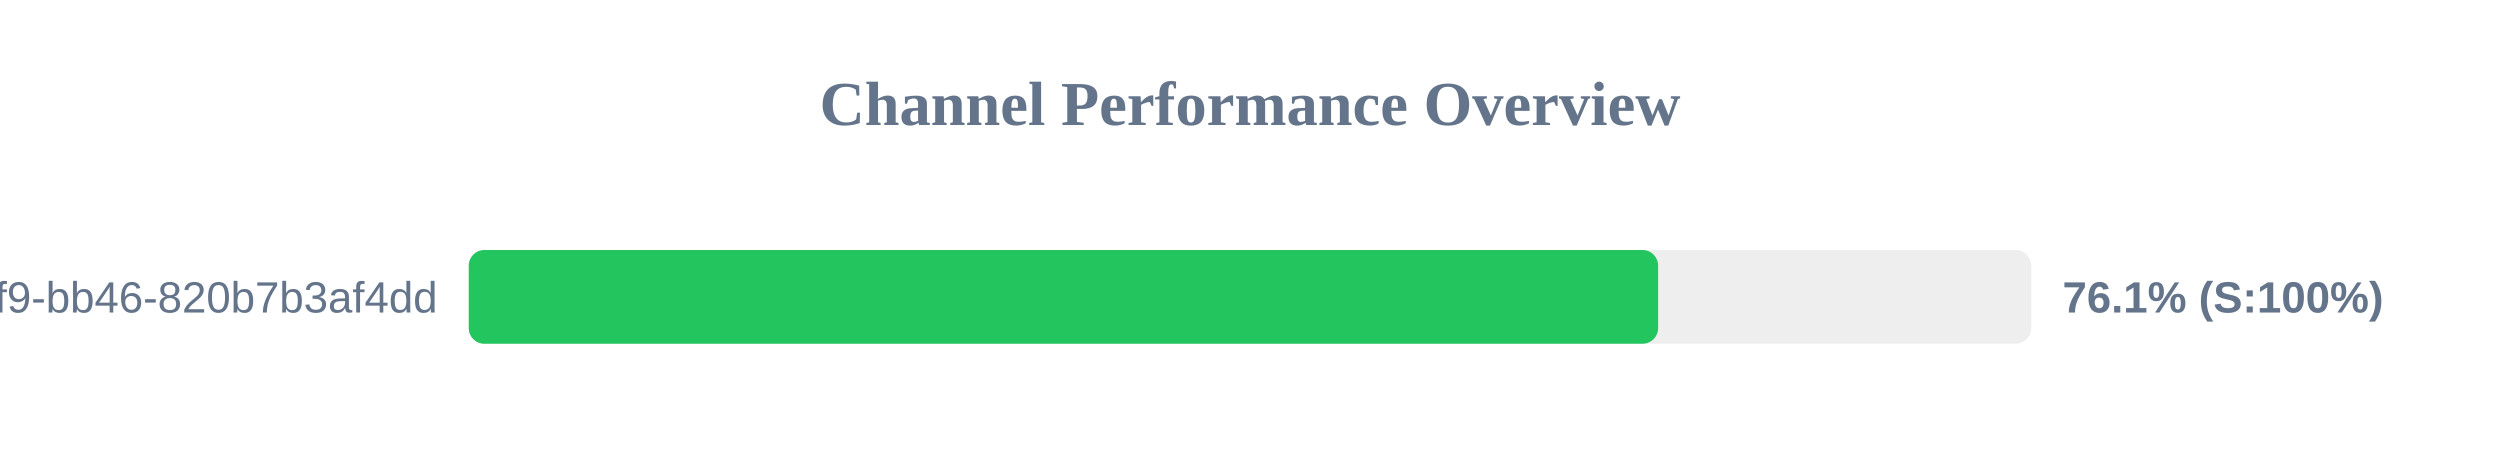
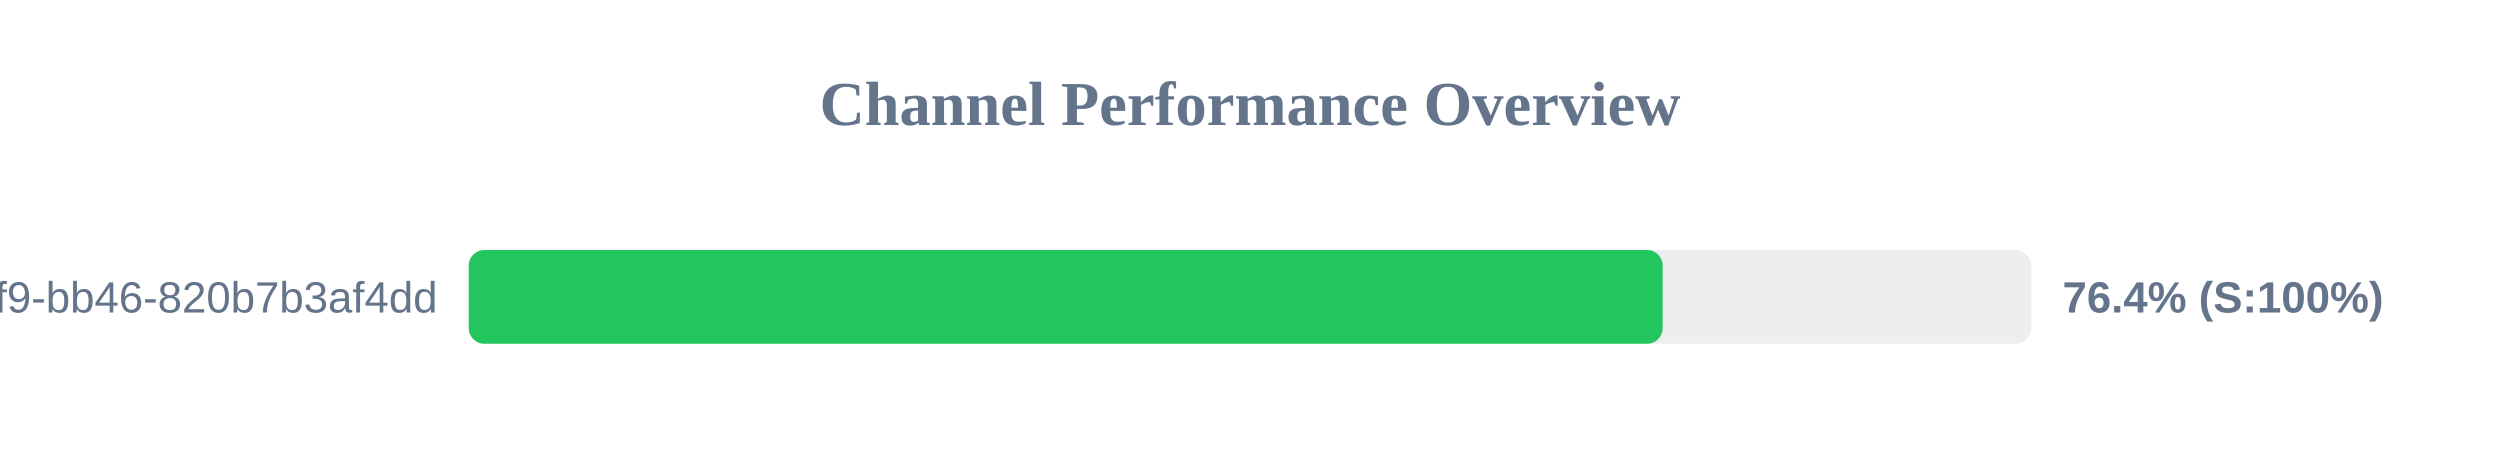
<svg xmlns="http://www.w3.org/2000/svg" width="800" height="150" version="1.1">
  <style>
        .row { font: 14px Arial; fill: #64748b; }
        .score { font: bold 14px Arial; fill: #64748b; }
    </style>
  <text x="400" y="40" text-anchor="middle" font-size="20px" font-weight="bold" fill="#64748b">Channel Performance Overview</text>
  <rect x="150" y="80" width="500" height="30" fill="#eee" rx="5" />
-   <rect x="150" y="80" width="380.6" height="30" fill="#22c55e" rx="5" />
+   <rect x="150" y="80" width="382.05" height="30" fill="#22c55e" rx="5" />
  <text x="140" y="100" text-anchor="end" class="row">?uuid=80b2ac81-ba69-41f9-bb46-820b7b3af4dd</text>
-   <text x="660" y="100" text-anchor="start" class="score">76.1% (S:100%)</text>
+   <text x="660" y="100" text-anchor="start" class="score">76.4% (S:100%)</text>
</svg>
